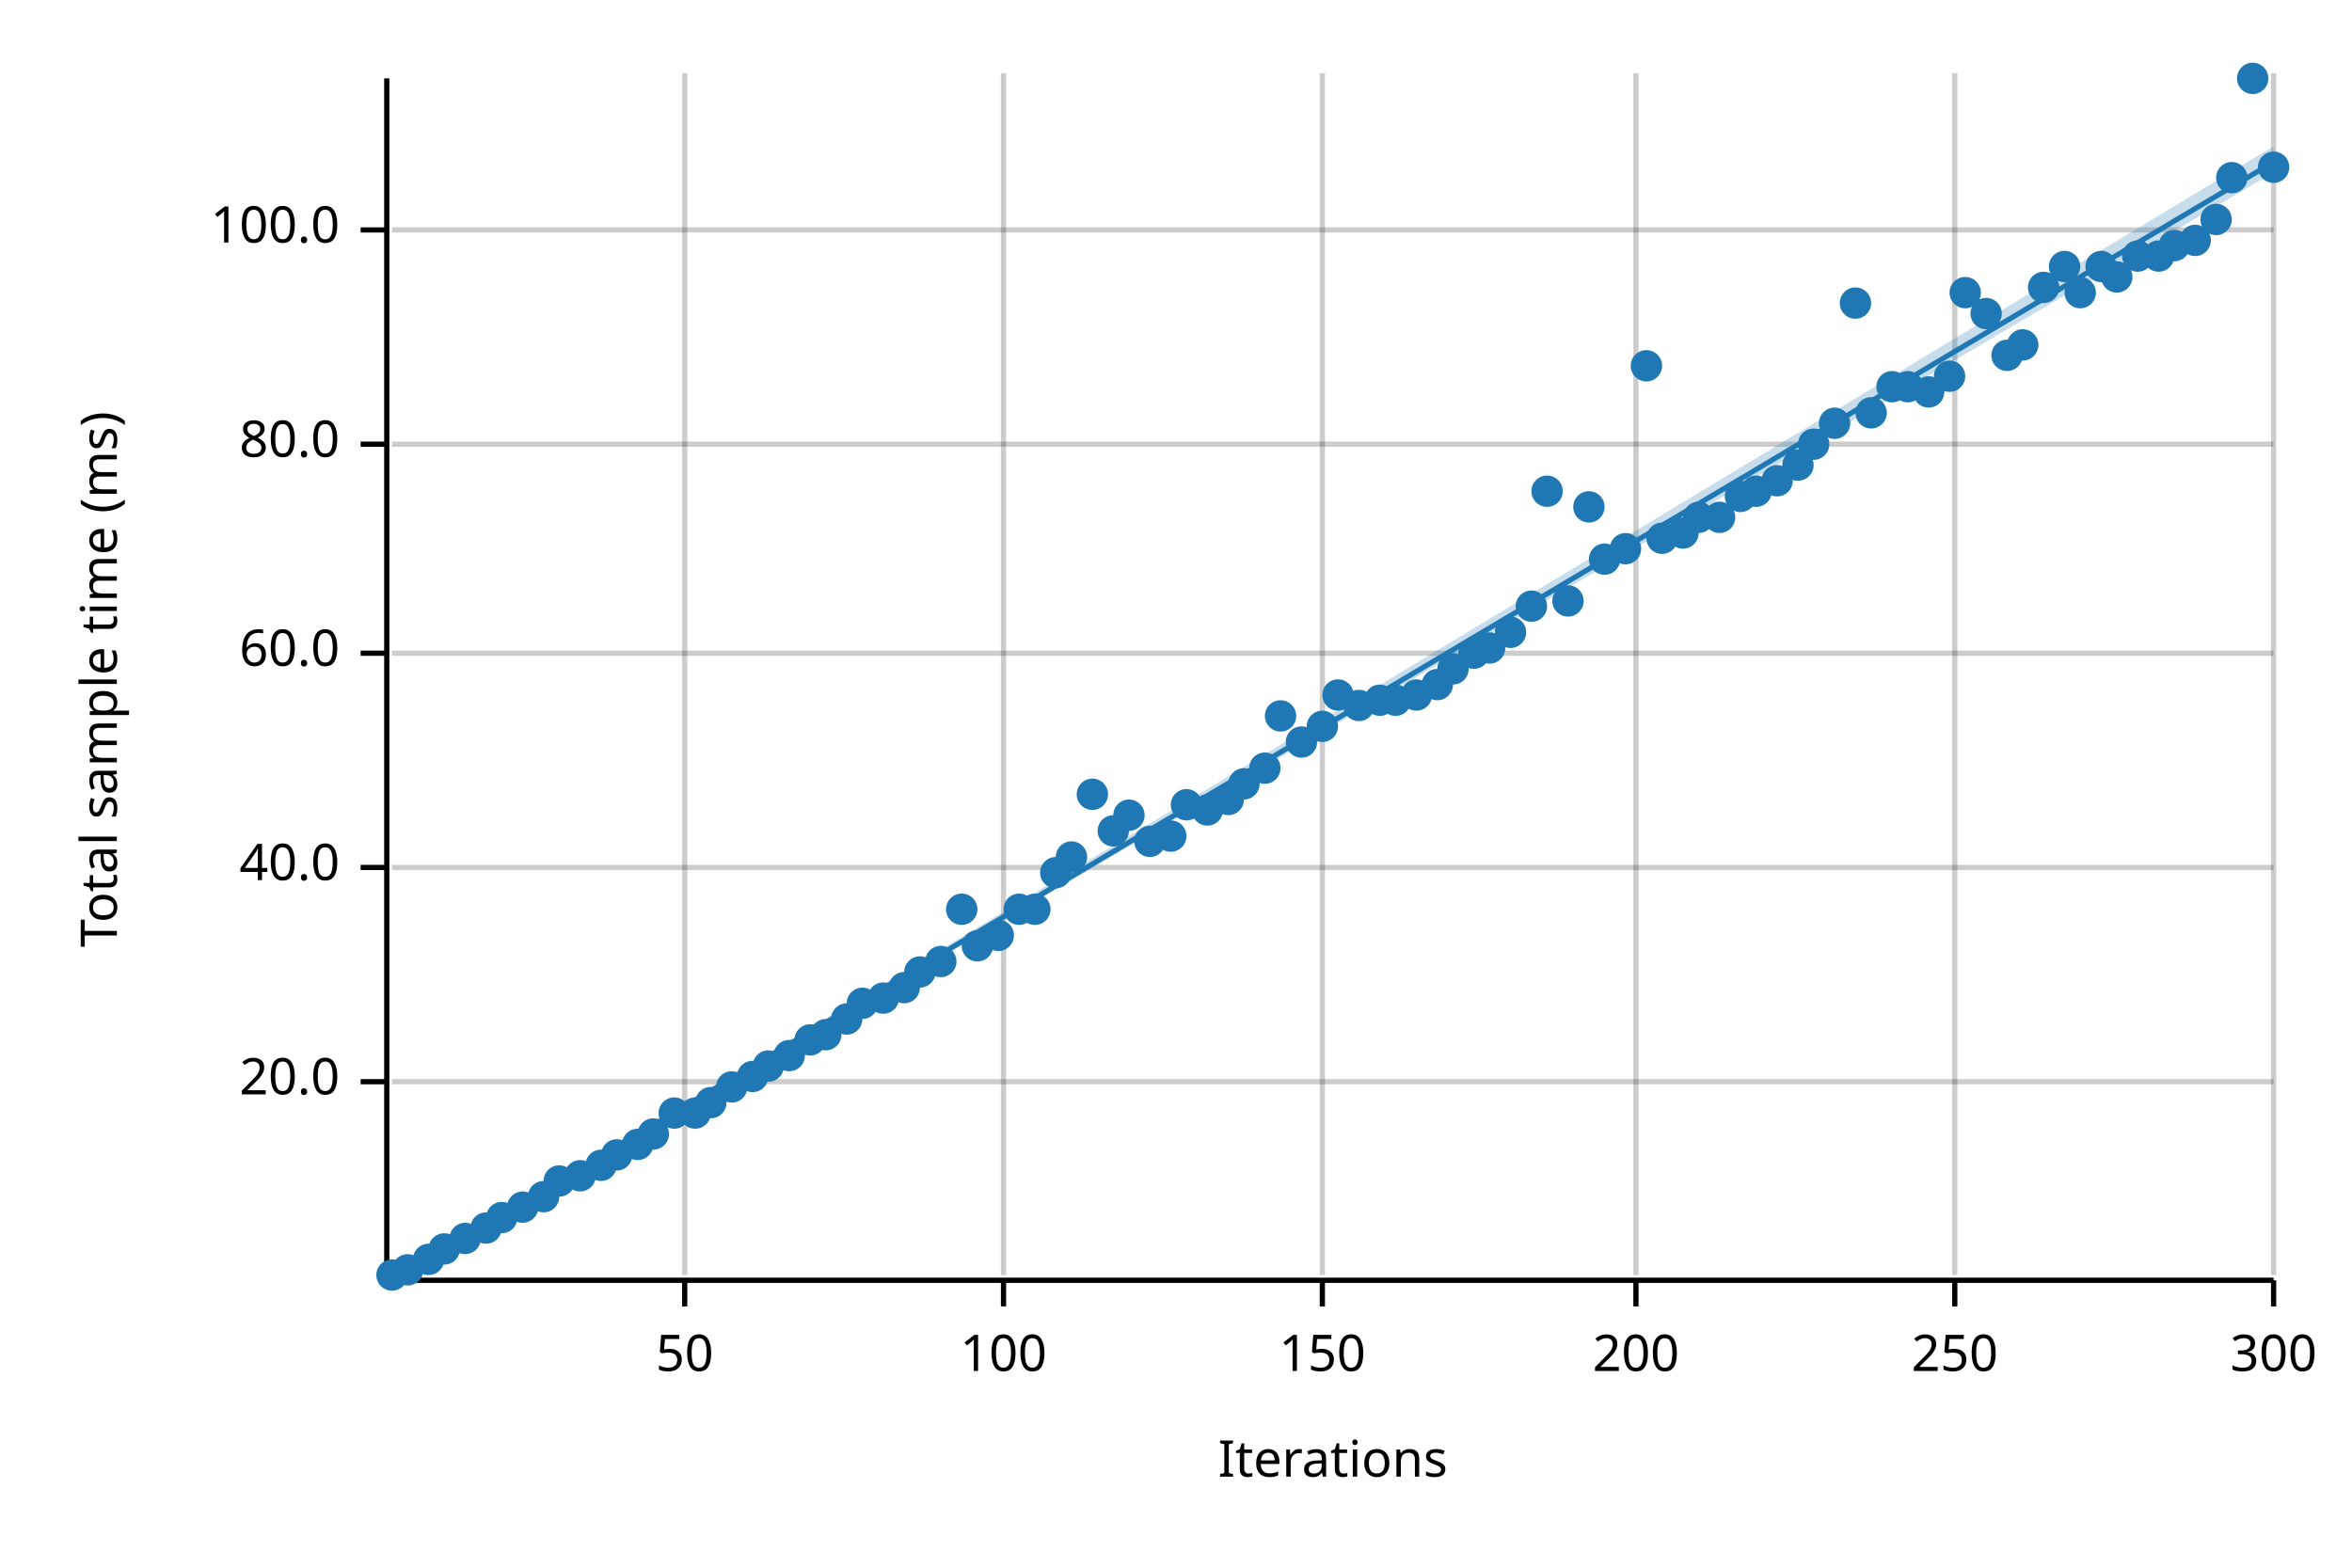
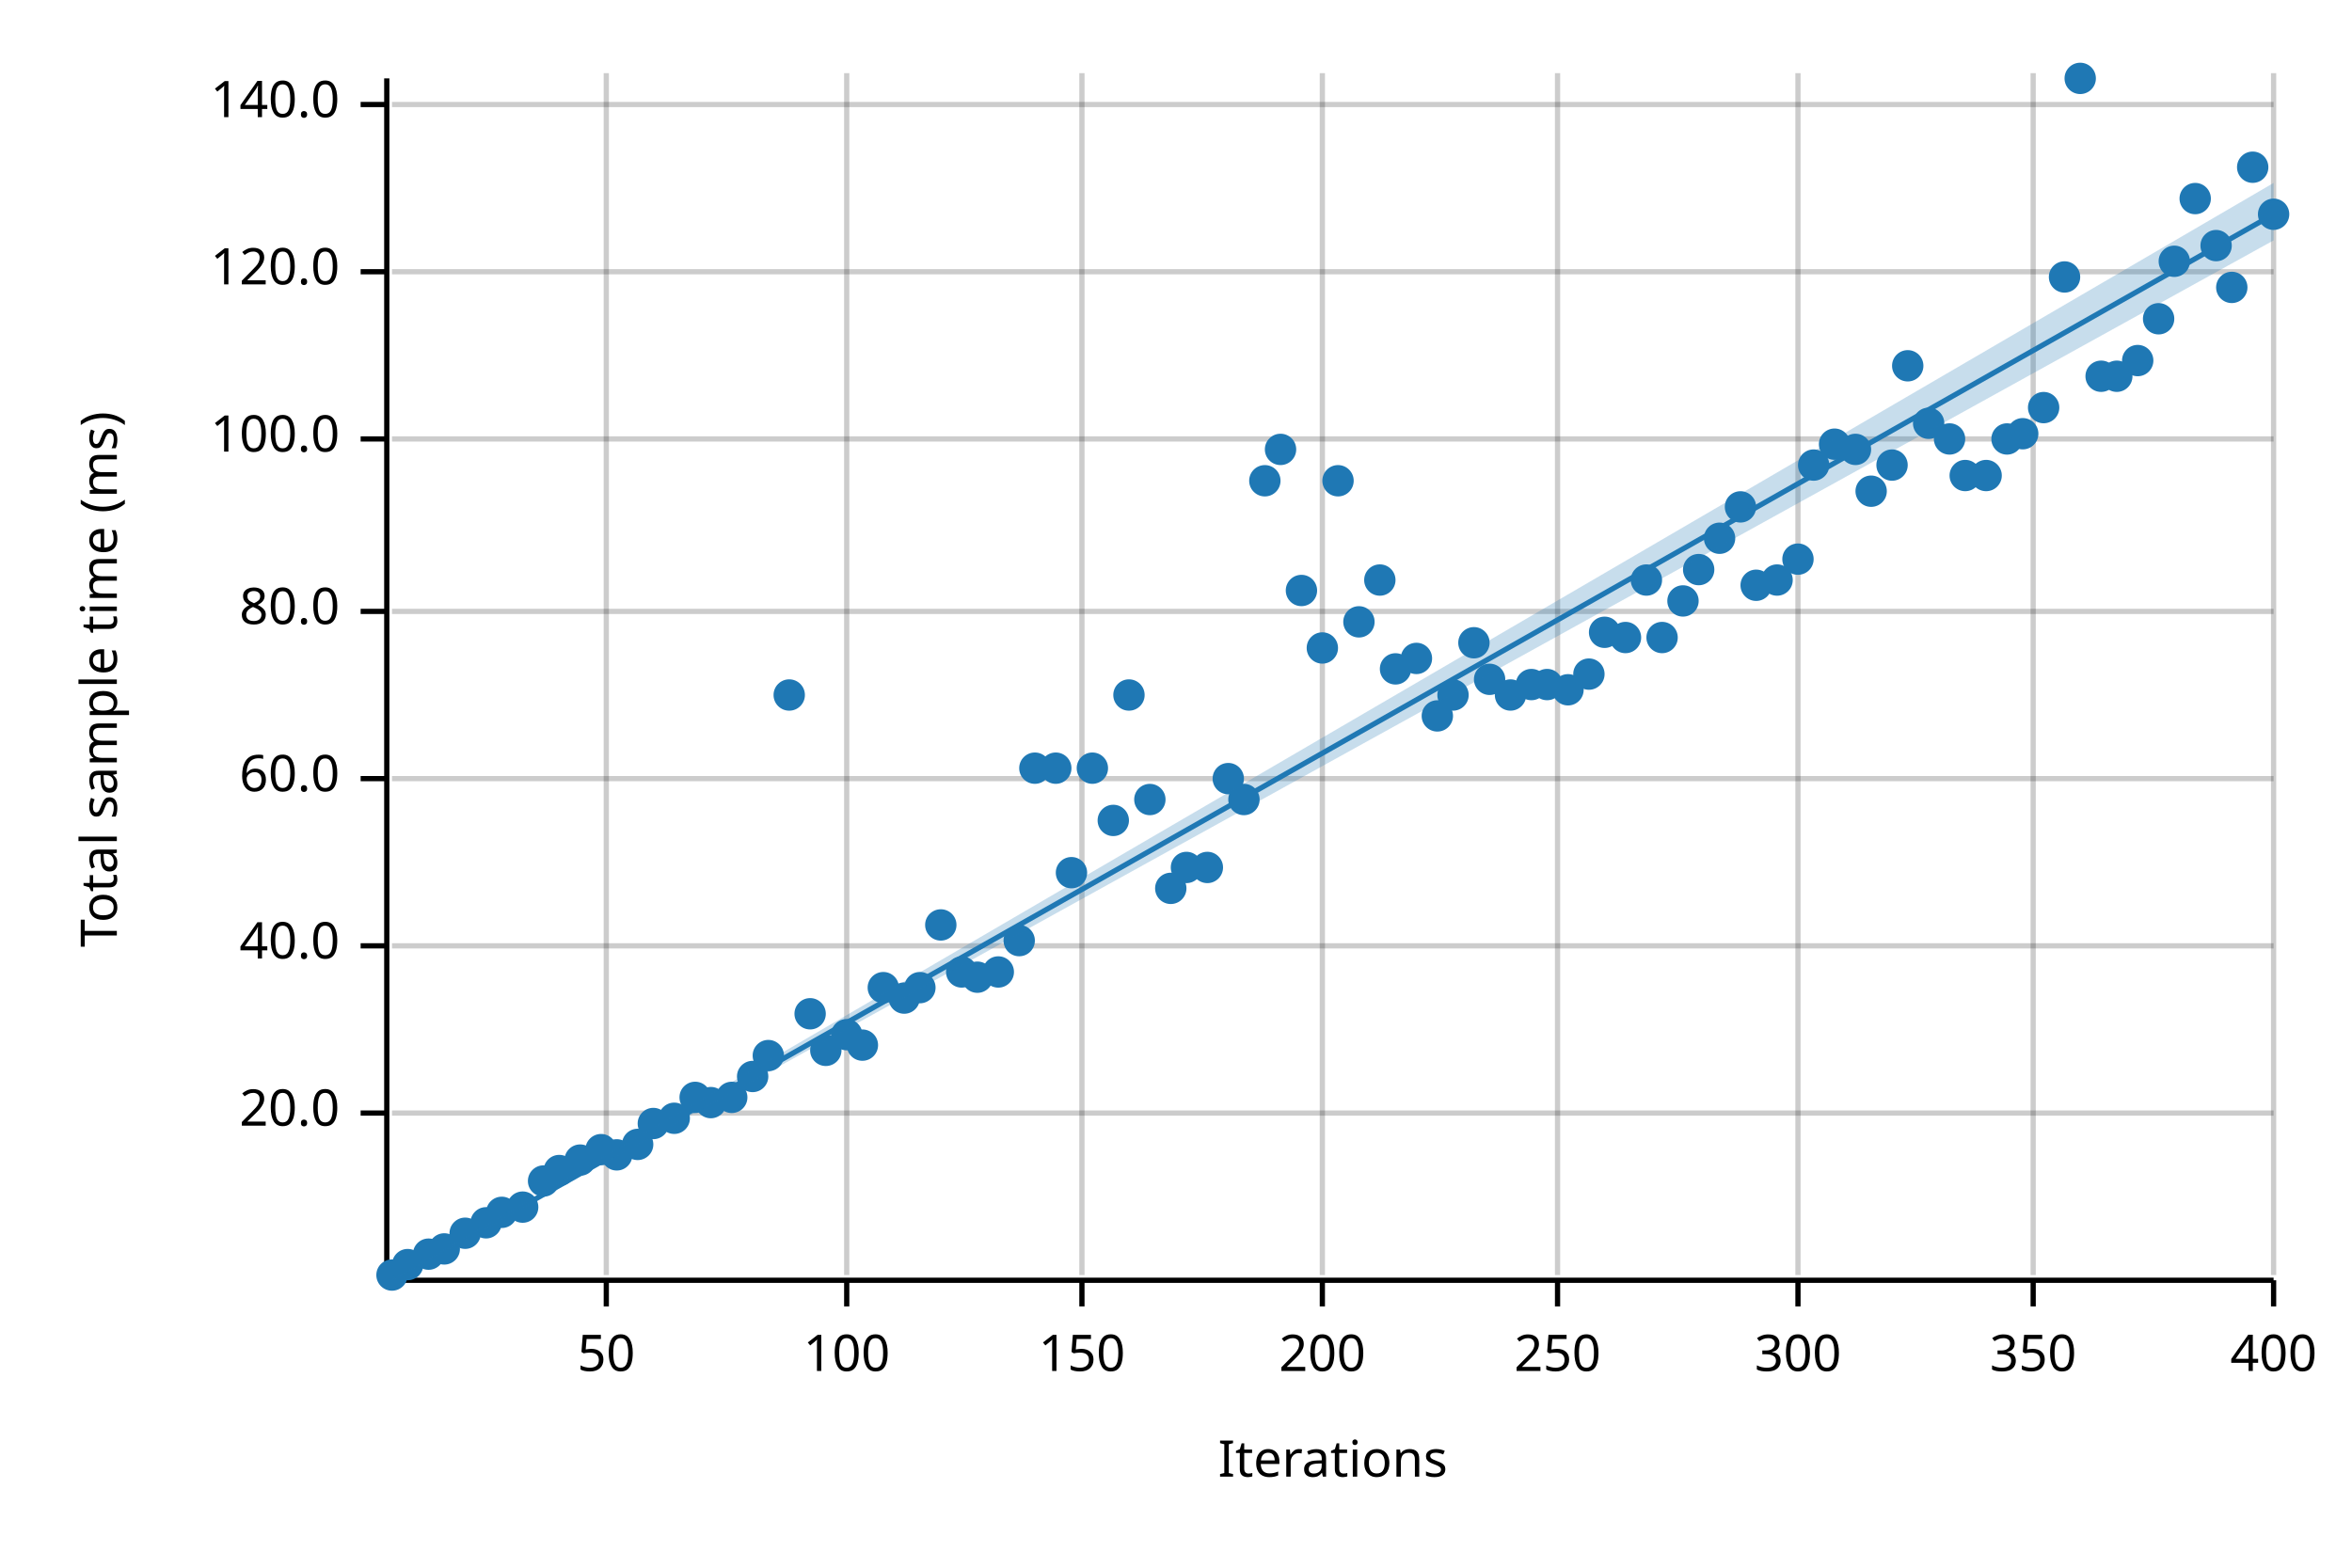
<svg xmlns="http://www.w3.org/2000/svg" width="450" height="300" viewBox="0 0 450 300">
  <text x="15" y="130" dy="0.76em" text-anchor="middle" font-family="sans-serif" font-size="9.677" opacity="1" fill="#000000" transform="rotate(270, 15, 130)">
Total sample time (ms)
</text>
  <text x="255" y="285" dy="-0.5ex" text-anchor="middle" font-family="sans-serif" font-size="9.677" opacity="1" fill="#000000">
Iterations
</text>
-   <line opacity="0.2" stroke="#000000" stroke-width="1" x1="131" y1="244" x2="131" y2="14" />
-   <line opacity="0.2" stroke="#000000" stroke-width="1" x1="192" y1="244" x2="192" y2="14" />
+   <line opacity="0.2" stroke="#000000" stroke-width="1" x1="116" y1="244" x2="116" y2="14" />
+   <line opacity="0.2" stroke="#000000" stroke-width="1" x1="162" y1="244" x2="162" y2="14" />
+   <line opacity="0.2" stroke="#000000" stroke-width="1" x1="207" y1="244" x2="207" y2="14" />
  <line opacity="0.2" stroke="#000000" stroke-width="1" x1="253" y1="244" x2="253" y2="14" />
-   <line opacity="0.2" stroke="#000000" stroke-width="1" x1="313" y1="244" x2="313" y2="14" />
-   <line opacity="0.2" stroke="#000000" stroke-width="1" x1="374" y1="244" x2="374" y2="14" />
+   <line opacity="0.2" stroke="#000000" stroke-width="1" x1="298" y1="244" x2="298" y2="14" />
+   <line opacity="0.2" stroke="#000000" stroke-width="1" x1="344" y1="244" x2="344" y2="14" />
+   <line opacity="0.2" stroke="#000000" stroke-width="1" x1="389" y1="244" x2="389" y2="14" />
  <line opacity="0.2" stroke="#000000" stroke-width="1" x1="435" y1="244" x2="435" y2="14" />
-   <line opacity="0.2" stroke="#000000" stroke-width="1" x1="75" y1="207" x2="435" y2="207" />
-   <line opacity="0.2" stroke="#000000" stroke-width="1" x1="75" y1="166" x2="435" y2="166" />
-   <line opacity="0.2" stroke="#000000" stroke-width="1" x1="75" y1="125" x2="435" y2="125" />
-   <line opacity="0.2" stroke="#000000" stroke-width="1" x1="75" y1="85" x2="435" y2="85" />
-   <line opacity="0.2" stroke="#000000" stroke-width="1" x1="75" y1="44" x2="435" y2="44" />
+   <line opacity="0.2" stroke="#000000" stroke-width="1" x1="75" y1="213" x2="435" y2="213" />
+   <line opacity="0.2" stroke="#000000" stroke-width="1" x1="75" y1="181" x2="435" y2="181" />
+   <line opacity="0.2" stroke="#000000" stroke-width="1" x1="75" y1="149" x2="435" y2="149" />
+   <line opacity="0.2" stroke="#000000" stroke-width="1" x1="75" y1="117" x2="435" y2="117" />
+   <line opacity="0.2" stroke="#000000" stroke-width="1" x1="75" y1="84" x2="435" y2="84" />
+   <line opacity="0.2" stroke="#000000" stroke-width="1" x1="75" y1="52" x2="435" y2="52" />
+   <line opacity="0.2" stroke="#000000" stroke-width="1" x1="75" y1="20" x2="435" y2="20" />
  <polyline fill="none" opacity="1" stroke="#000000" stroke-width="1" points="74,15 74,245 " />
-   <text x="65" y="207" dy="0.5ex" text-anchor="end" font-family="sans-serif" font-size="9.677" opacity="1" fill="#000000">
+   <text x="65" y="213" dy="0.5ex" text-anchor="end" font-family="sans-serif" font-size="9.677" opacity="1" fill="#000000">
20.0
</text>
-   <polyline fill="none" opacity="1" stroke="#000000" stroke-width="1" points="69,207 74,207 " />
-   <text x="65" y="166" dy="0.5ex" text-anchor="end" font-family="sans-serif" font-size="9.677" opacity="1" fill="#000000">
+   <polyline fill="none" opacity="1" stroke="#000000" stroke-width="1" points="69,213 74,213 " />
+   <text x="65" y="181" dy="0.5ex" text-anchor="end" font-family="sans-serif" font-size="9.677" opacity="1" fill="#000000">
40.0
</text>
-   <polyline fill="none" opacity="1" stroke="#000000" stroke-width="1" points="69,166 74,166 " />
-   <text x="65" y="125" dy="0.5ex" text-anchor="end" font-family="sans-serif" font-size="9.677" opacity="1" fill="#000000">
+   <polyline fill="none" opacity="1" stroke="#000000" stroke-width="1" points="69,181 74,181 " />
+   <text x="65" y="149" dy="0.5ex" text-anchor="end" font-family="sans-serif" font-size="9.677" opacity="1" fill="#000000">
60.0
</text>
-   <polyline fill="none" opacity="1" stroke="#000000" stroke-width="1" points="69,125 74,125 " />
-   <text x="65" y="85" dy="0.5ex" text-anchor="end" font-family="sans-serif" font-size="9.677" opacity="1" fill="#000000">
+   <polyline fill="none" opacity="1" stroke="#000000" stroke-width="1" points="69,149 74,149 " />
+   <text x="65" y="117" dy="0.5ex" text-anchor="end" font-family="sans-serif" font-size="9.677" opacity="1" fill="#000000">
80.0
</text>
-   <polyline fill="none" opacity="1" stroke="#000000" stroke-width="1" points="69,85 74,85 " />
-   <text x="65" y="44" dy="0.5ex" text-anchor="end" font-family="sans-serif" font-size="9.677" opacity="1" fill="#000000">
+   <polyline fill="none" opacity="1" stroke="#000000" stroke-width="1" points="69,117 74,117 " />
+   <text x="65" y="84" dy="0.5ex" text-anchor="end" font-family="sans-serif" font-size="9.677" opacity="1" fill="#000000">
100.0
</text>
-   <polyline fill="none" opacity="1" stroke="#000000" stroke-width="1" points="69,44 74,44 " />
+   <polyline fill="none" opacity="1" stroke="#000000" stroke-width="1" points="69,84 74,84 " />
+   <text x="65" y="52" dy="0.5ex" text-anchor="end" font-family="sans-serif" font-size="9.677" opacity="1" fill="#000000">
+ 120.0
+ </text>
+   <polyline fill="none" opacity="1" stroke="#000000" stroke-width="1" points="69,52 74,52 " />
+   <text x="65" y="20" dy="0.5ex" text-anchor="end" font-family="sans-serif" font-size="9.677" opacity="1" fill="#000000">
+ 140.0
+ </text>
+   <polyline fill="none" opacity="1" stroke="#000000" stroke-width="1" points="69,20 74,20 " />
  <polyline fill="none" opacity="1" stroke="#000000" stroke-width="1" points="75,245 435,245 " />
-   <text x="131" y="255" dy="0.76em" text-anchor="middle" font-family="sans-serif" font-size="9.677" opacity="1" fill="#000000">
+   <text x="116" y="255" dy="0.76em" text-anchor="middle" font-family="sans-serif" font-size="9.677" opacity="1" fill="#000000">
50
</text>
-   <polyline fill="none" opacity="1" stroke="#000000" stroke-width="1" points="131,245 131,250 " />
-   <text x="192" y="255" dy="0.76em" text-anchor="middle" font-family="sans-serif" font-size="9.677" opacity="1" fill="#000000">
+   <polyline fill="none" opacity="1" stroke="#000000" stroke-width="1" points="116,245 116,250 " />
+   <text x="162" y="255" dy="0.76em" text-anchor="middle" font-family="sans-serif" font-size="9.677" opacity="1" fill="#000000">
100
</text>
-   <polyline fill="none" opacity="1" stroke="#000000" stroke-width="1" points="192,245 192,250 " />
-   <text x="253" y="255" dy="0.76em" text-anchor="middle" font-family="sans-serif" font-size="9.677" opacity="1" fill="#000000">
+   <polyline fill="none" opacity="1" stroke="#000000" stroke-width="1" points="162,245 162,250 " />
+   <text x="207" y="255" dy="0.76em" text-anchor="middle" font-family="sans-serif" font-size="9.677" opacity="1" fill="#000000">
150
</text>
-   <polyline fill="none" opacity="1" stroke="#000000" stroke-width="1" points="253,245 253,250 " />
-   <text x="313" y="255" dy="0.76em" text-anchor="middle" font-family="sans-serif" font-size="9.677" opacity="1" fill="#000000">
+   <polyline fill="none" opacity="1" stroke="#000000" stroke-width="1" points="207,245 207,250 " />
+   <text x="253" y="255" dy="0.76em" text-anchor="middle" font-family="sans-serif" font-size="9.677" opacity="1" fill="#000000">
200
</text>
-   <polyline fill="none" opacity="1" stroke="#000000" stroke-width="1" points="313,245 313,250 " />
-   <text x="374" y="255" dy="0.76em" text-anchor="middle" font-family="sans-serif" font-size="9.677" opacity="1" fill="#000000">
+   <polyline fill="none" opacity="1" stroke="#000000" stroke-width="1" points="253,245 253,250 " />
+   <text x="298" y="255" dy="0.76em" text-anchor="middle" font-family="sans-serif" font-size="9.677" opacity="1" fill="#000000">
250
</text>
-   <polyline fill="none" opacity="1" stroke="#000000" stroke-width="1" points="374,245 374,250 " />
+   <polyline fill="none" opacity="1" stroke="#000000" stroke-width="1" points="298,245 298,250 " />
+   <text x="344" y="255" dy="0.76em" text-anchor="middle" font-family="sans-serif" font-size="9.677" opacity="1" fill="#000000">
+ 300
+ </text>
+   <polyline fill="none" opacity="1" stroke="#000000" stroke-width="1" points="344,245 344,250 " />
+   <text x="389" y="255" dy="0.76em" text-anchor="middle" font-family="sans-serif" font-size="9.677" opacity="1" fill="#000000">
+ 350
+ </text>
+   <polyline fill="none" opacity="1" stroke="#000000" stroke-width="1" points="389,245 389,250 " />
  <text x="435" y="255" dy="0.76em" text-anchor="middle" font-family="sans-serif" font-size="9.677" opacity="1" fill="#000000">
- 300
+ 400
</text>
  <polyline fill="none" opacity="1" stroke="#000000" stroke-width="1" points="435,245 435,250 " />
  <circle cx="75" cy="244" r="3" opacity="1" fill="#1F78B4" stroke="none" stroke-width="1" />
-   <circle cx="78" cy="243" r="3" opacity="1" fill="#1F78B4" stroke="none" stroke-width="1" />
-   <circle cx="82" cy="241" r="3" opacity="1" fill="#1F78B4" stroke="none" stroke-width="1" />
+   <circle cx="78" cy="242" r="3" opacity="1" fill="#1F78B4" stroke="none" stroke-width="1" />
+   <circle cx="82" cy="240" r="3" opacity="1" fill="#1F78B4" stroke="none" stroke-width="1" />
  <circle cx="85" cy="239" r="3" opacity="1" fill="#1F78B4" stroke="none" stroke-width="1" />
-   <circle cx="89" cy="237" r="3" opacity="1" fill="#1F78B4" stroke="none" stroke-width="1" />
-   <circle cx="93" cy="235" r="3" opacity="1" fill="#1F78B4" stroke="none" stroke-width="1" />
-   <circle cx="96" cy="233" r="3" opacity="1" fill="#1F78B4" stroke="none" stroke-width="1" />
+   <circle cx="89" cy="236" r="3" opacity="1" fill="#1F78B4" stroke="none" stroke-width="1" />
+   <circle cx="93" cy="234" r="3" opacity="1" fill="#1F78B4" stroke="none" stroke-width="1" />
+   <circle cx="96" cy="232" r="3" opacity="1" fill="#1F78B4" stroke="none" stroke-width="1" />
  <circle cx="100" cy="231" r="3" opacity="1" fill="#1F78B4" stroke="none" stroke-width="1" />
-   <circle cx="104" cy="229" r="3" opacity="1" fill="#1F78B4" stroke="none" stroke-width="1" />
-   <circle cx="107" cy="226" r="3" opacity="1" fill="#1F78B4" stroke="none" stroke-width="1" />
-   <circle cx="111" cy="225" r="3" opacity="1" fill="#1F78B4" stroke="none" stroke-width="1" />
-   <circle cx="115" cy="223" r="3" opacity="1" fill="#1F78B4" stroke="none" stroke-width="1" />
+   <circle cx="104" cy="226" r="3" opacity="1" fill="#1F78B4" stroke="none" stroke-width="1" />
+   <circle cx="107" cy="224" r="3" opacity="1" fill="#1F78B4" stroke="none" stroke-width="1" />
+   <circle cx="111" cy="222" r="3" opacity="1" fill="#1F78B4" stroke="none" stroke-width="1" />
+   <circle cx="115" cy="220" r="3" opacity="1" fill="#1F78B4" stroke="none" stroke-width="1" />
  <circle cx="118" cy="221" r="3" opacity="1" fill="#1F78B4" stroke="none" stroke-width="1" />
  <circle cx="122" cy="219" r="3" opacity="1" fill="#1F78B4" stroke="none" stroke-width="1" />
-   <circle cx="125" cy="217" r="3" opacity="1" fill="#1F78B4" stroke="none" stroke-width="1" />
-   <circle cx="129" cy="213" r="3" opacity="1" fill="#1F78B4" stroke="none" stroke-width="1" />
-   <circle cx="133" cy="213" r="3" opacity="1" fill="#1F78B4" stroke="none" stroke-width="1" />
+   <circle cx="125" cy="215" r="3" opacity="1" fill="#1F78B4" stroke="none" stroke-width="1" />
+   <circle cx="129" cy="214" r="3" opacity="1" fill="#1F78B4" stroke="none" stroke-width="1" />
+   <circle cx="133" cy="210" r="3" opacity="1" fill="#1F78B4" stroke="none" stroke-width="1" />
  <circle cx="136" cy="211" r="3" opacity="1" fill="#1F78B4" stroke="none" stroke-width="1" />
-   <circle cx="140" cy="208" r="3" opacity="1" fill="#1F78B4" stroke="none" stroke-width="1" />
+   <circle cx="140" cy="210" r="3" opacity="1" fill="#1F78B4" stroke="none" stroke-width="1" />
  <circle cx="144" cy="206" r="3" opacity="1" fill="#1F78B4" stroke="none" stroke-width="1" />
-   <circle cx="147" cy="204" r="3" opacity="1" fill="#1F78B4" stroke="none" stroke-width="1" />
-   <circle cx="151" cy="202" r="3" opacity="1" fill="#1F78B4" stroke="none" stroke-width="1" />
-   <circle cx="155" cy="199" r="3" opacity="1" fill="#1F78B4" stroke="none" stroke-width="1" />
-   <circle cx="158" cy="198" r="3" opacity="1" fill="#1F78B4" stroke="none" stroke-width="1" />
-   <circle cx="162" cy="195" r="3" opacity="1" fill="#1F78B4" stroke="none" stroke-width="1" />
-   <circle cx="165" cy="192" r="3" opacity="1" fill="#1F78B4" stroke="none" stroke-width="1" />
-   <circle cx="169" cy="191" r="3" opacity="1" fill="#1F78B4" stroke="none" stroke-width="1" />
-   <circle cx="173" cy="189" r="3" opacity="1" fill="#1F78B4" stroke="none" stroke-width="1" />
-   <circle cx="176" cy="186" r="3" opacity="1" fill="#1F78B4" stroke="none" stroke-width="1" />
-   <circle cx="180" cy="184" r="3" opacity="1" fill="#1F78B4" stroke="none" stroke-width="1" />
-   <circle cx="184" cy="174" r="3" opacity="1" fill="#1F78B4" stroke="none" stroke-width="1" />
-   <circle cx="187" cy="181" r="3" opacity="1" fill="#1F78B4" stroke="none" stroke-width="1" />
-   <circle cx="191" cy="179" r="3" opacity="1" fill="#1F78B4" stroke="none" stroke-width="1" />
-   <circle cx="195" cy="174" r="3" opacity="1" fill="#1F78B4" stroke="none" stroke-width="1" />
-   <circle cx="198" cy="174" r="3" opacity="1" fill="#1F78B4" stroke="none" stroke-width="1" />
-   <circle cx="202" cy="167" r="3" opacity="1" fill="#1F78B4" stroke="none" stroke-width="1" />
-   <circle cx="205" cy="164" r="3" opacity="1" fill="#1F78B4" stroke="none" stroke-width="1" />
-   <circle cx="209" cy="152" r="3" opacity="1" fill="#1F78B4" stroke="none" stroke-width="1" />
-   <circle cx="213" cy="159" r="3" opacity="1" fill="#1F78B4" stroke="none" stroke-width="1" />
-   <circle cx="216" cy="156" r="3" opacity="1" fill="#1F78B4" stroke="none" stroke-width="1" />
-   <circle cx="220" cy="161" r="3" opacity="1" fill="#1F78B4" stroke="none" stroke-width="1" />
-   <circle cx="224" cy="160" r="3" opacity="1" fill="#1F78B4" stroke="none" stroke-width="1" />
-   <circle cx="227" cy="154" r="3" opacity="1" fill="#1F78B4" stroke="none" stroke-width="1" />
-   <circle cx="231" cy="155" r="3" opacity="1" fill="#1F78B4" stroke="none" stroke-width="1" />
-   <circle cx="235" cy="153" r="3" opacity="1" fill="#1F78B4" stroke="none" stroke-width="1" />
-   <circle cx="238" cy="150" r="3" opacity="1" fill="#1F78B4" stroke="none" stroke-width="1" />
-   <circle cx="242" cy="147" r="3" opacity="1" fill="#1F78B4" stroke="none" stroke-width="1" />
-   <circle cx="245" cy="137" r="3" opacity="1" fill="#1F78B4" stroke="none" stroke-width="1" />
-   <circle cx="249" cy="142" r="3" opacity="1" fill="#1F78B4" stroke="none" stroke-width="1" />
-   <circle cx="253" cy="139" r="3" opacity="1" fill="#1F78B4" stroke="none" stroke-width="1" />
-   <circle cx="256" cy="133" r="3" opacity="1" fill="#1F78B4" stroke="none" stroke-width="1" />
-   <circle cx="260" cy="135" r="3" opacity="1" fill="#1F78B4" stroke="none" stroke-width="1" />
-   <circle cx="264" cy="134" r="3" opacity="1" fill="#1F78B4" stroke="none" stroke-width="1" />
-   <circle cx="267" cy="134" r="3" opacity="1" fill="#1F78B4" stroke="none" stroke-width="1" />
-   <circle cx="271" cy="133" r="3" opacity="1" fill="#1F78B4" stroke="none" stroke-width="1" />
-   <circle cx="275" cy="131" r="3" opacity="1" fill="#1F78B4" stroke="none" stroke-width="1" />
-   <circle cx="278" cy="128" r="3" opacity="1" fill="#1F78B4" stroke="none" stroke-width="1" />
-   <circle cx="282" cy="125" r="3" opacity="1" fill="#1F78B4" stroke="none" stroke-width="1" />
-   <circle cx="285" cy="124" r="3" opacity="1" fill="#1F78B4" stroke="none" stroke-width="1" />
-   <circle cx="289" cy="121" r="3" opacity="1" fill="#1F78B4" stroke="none" stroke-width="1" />
-   <circle cx="293" cy="116" r="3" opacity="1" fill="#1F78B4" stroke="none" stroke-width="1" />
-   <circle cx="296" cy="94" r="3" opacity="1" fill="#1F78B4" stroke="none" stroke-width="1" />
-   <circle cx="300" cy="115" r="3" opacity="1" fill="#1F78B4" stroke="none" stroke-width="1" />
-   <circle cx="304" cy="97" r="3" opacity="1" fill="#1F78B4" stroke="none" stroke-width="1" />
-   <circle cx="307" cy="107" r="3" opacity="1" fill="#1F78B4" stroke="none" stroke-width="1" />
-   <circle cx="311" cy="105" r="3" opacity="1" fill="#1F78B4" stroke="none" stroke-width="1" />
-   <circle cx="315" cy="70" r="3" opacity="1" fill="#1F78B4" stroke="none" stroke-width="1" />
-   <circle cx="318" cy="103" r="3" opacity="1" fill="#1F78B4" stroke="none" stroke-width="1" />
-   <circle cx="322" cy="102" r="3" opacity="1" fill="#1F78B4" stroke="none" stroke-width="1" />
-   <circle cx="325" cy="99" r="3" opacity="1" fill="#1F78B4" stroke="none" stroke-width="1" />
-   <circle cx="329" cy="99" r="3" opacity="1" fill="#1F78B4" stroke="none" stroke-width="1" />
-   <circle cx="333" cy="95" r="3" opacity="1" fill="#1F78B4" stroke="none" stroke-width="1" />
-   <circle cx="336" cy="94" r="3" opacity="1" fill="#1F78B4" stroke="none" stroke-width="1" />
-   <circle cx="340" cy="92" r="3" opacity="1" fill="#1F78B4" stroke="none" stroke-width="1" />
-   <circle cx="344" cy="89" r="3" opacity="1" fill="#1F78B4" stroke="none" stroke-width="1" />
-   <circle cx="347" cy="85" r="3" opacity="1" fill="#1F78B4" stroke="none" stroke-width="1" />
-   <circle cx="351" cy="81" r="3" opacity="1" fill="#1F78B4" stroke="none" stroke-width="1" />
-   <circle cx="355" cy="58" r="3" opacity="1" fill="#1F78B4" stroke="none" stroke-width="1" />
-   <circle cx="358" cy="79" r="3" opacity="1" fill="#1F78B4" stroke="none" stroke-width="1" />
-   <circle cx="362" cy="74" r="3" opacity="1" fill="#1F78B4" stroke="none" stroke-width="1" />
-   <circle cx="365" cy="74" r="3" opacity="1" fill="#1F78B4" stroke="none" stroke-width="1" />
-   <circle cx="369" cy="75" r="3" opacity="1" fill="#1F78B4" stroke="none" stroke-width="1" />
-   <circle cx="373" cy="72" r="3" opacity="1" fill="#1F78B4" stroke="none" stroke-width="1" />
-   <circle cx="376" cy="56" r="3" opacity="1" fill="#1F78B4" stroke="none" stroke-width="1" />
-   <circle cx="380" cy="60" r="3" opacity="1" fill="#1F78B4" stroke="none" stroke-width="1" />
-   <circle cx="384" cy="68" r="3" opacity="1" fill="#1F78B4" stroke="none" stroke-width="1" />
-   <circle cx="387" cy="66" r="3" opacity="1" fill="#1F78B4" stroke="none" stroke-width="1" />
-   <circle cx="391" cy="55" r="3" opacity="1" fill="#1F78B4" stroke="none" stroke-width="1" />
-   <circle cx="395" cy="51" r="3" opacity="1" fill="#1F78B4" stroke="none" stroke-width="1" />
-   <circle cx="398" cy="56" r="3" opacity="1" fill="#1F78B4" stroke="none" stroke-width="1" />
-   <circle cx="402" cy="51" r="3" opacity="1" fill="#1F78B4" stroke="none" stroke-width="1" />
-   <circle cx="405" cy="53" r="3" opacity="1" fill="#1F78B4" stroke="none" stroke-width="1" />
-   <circle cx="409" cy="49" r="3" opacity="1" fill="#1F78B4" stroke="none" stroke-width="1" />
-   <circle cx="413" cy="49" r="3" opacity="1" fill="#1F78B4" stroke="none" stroke-width="1" />
-   <circle cx="416" cy="47" r="3" opacity="1" fill="#1F78B4" stroke="none" stroke-width="1" />
-   <circle cx="420" cy="46" r="3" opacity="1" fill="#1F78B4" stroke="none" stroke-width="1" />
-   <circle cx="424" cy="42" r="3" opacity="1" fill="#1F78B4" stroke="none" stroke-width="1" />
-   <circle cx="427" cy="34" r="3" opacity="1" fill="#1F78B4" stroke="none" stroke-width="1" />
-   <circle cx="431" cy="15" r="3" opacity="1" fill="#1F78B4" stroke="none" stroke-width="1" />
-   <circle cx="435" cy="32" r="3" opacity="1" fill="#1F78B4" stroke="none" stroke-width="1" />
-   <polyline fill="none" opacity="1" stroke="#1F78B4" stroke-width="1" points="75,245 435,31 " />
-   <polygon opacity="0.25" fill="#1F78B4" points="75,245 435,33 435,28 " />
+   <circle cx="147" cy="202" r="3" opacity="1" fill="#1F78B4" stroke="none" stroke-width="1" />
+   <circle cx="151" cy="133" r="3" opacity="1" fill="#1F78B4" stroke="none" stroke-width="1" />
+   <circle cx="155" cy="194" r="3" opacity="1" fill="#1F78B4" stroke="none" stroke-width="1" />
+   <circle cx="158" cy="201" r="3" opacity="1" fill="#1F78B4" stroke="none" stroke-width="1" />
+   <circle cx="162" cy="198" r="3" opacity="1" fill="#1F78B4" stroke="none" stroke-width="1" />
+   <circle cx="165" cy="200" r="3" opacity="1" fill="#1F78B4" stroke="none" stroke-width="1" />
+   <circle cx="169" cy="189" r="3" opacity="1" fill="#1F78B4" stroke="none" stroke-width="1" />
+   <circle cx="173" cy="191" r="3" opacity="1" fill="#1F78B4" stroke="none" stroke-width="1" />
+   <circle cx="176" cy="189" r="3" opacity="1" fill="#1F78B4" stroke="none" stroke-width="1" />
+   <circle cx="180" cy="177" r="3" opacity="1" fill="#1F78B4" stroke="none" stroke-width="1" />
+   <circle cx="184" cy="186" r="3" opacity="1" fill="#1F78B4" stroke="none" stroke-width="1" />
+   <circle cx="187" cy="187" r="3" opacity="1" fill="#1F78B4" stroke="none" stroke-width="1" />
+   <circle cx="191" cy="186" r="3" opacity="1" fill="#1F78B4" stroke="none" stroke-width="1" />
+   <circle cx="195" cy="180" r="3" opacity="1" fill="#1F78B4" stroke="none" stroke-width="1" />
+   <circle cx="198" cy="147" r="3" opacity="1" fill="#1F78B4" stroke="none" stroke-width="1" />
+   <circle cx="202" cy="147" r="3" opacity="1" fill="#1F78B4" stroke="none" stroke-width="1" />
+   <circle cx="205" cy="167" r="3" opacity="1" fill="#1F78B4" stroke="none" stroke-width="1" />
+   <circle cx="209" cy="147" r="3" opacity="1" fill="#1F78B4" stroke="none" stroke-width="1" />
+   <circle cx="213" cy="157" r="3" opacity="1" fill="#1F78B4" stroke="none" stroke-width="1" />
+   <circle cx="216" cy="133" r="3" opacity="1" fill="#1F78B4" stroke="none" stroke-width="1" />
+   <circle cx="220" cy="153" r="3" opacity="1" fill="#1F78B4" stroke="none" stroke-width="1" />
+   <circle cx="224" cy="170" r="3" opacity="1" fill="#1F78B4" stroke="none" stroke-width="1" />
+   <circle cx="227" cy="166" r="3" opacity="1" fill="#1F78B4" stroke="none" stroke-width="1" />
+   <circle cx="231" cy="166" r="3" opacity="1" fill="#1F78B4" stroke="none" stroke-width="1" />
+   <circle cx="235" cy="149" r="3" opacity="1" fill="#1F78B4" stroke="none" stroke-width="1" />
+   <circle cx="238" cy="153" r="3" opacity="1" fill="#1F78B4" stroke="none" stroke-width="1" />
+   <circle cx="242" cy="92" r="3" opacity="1" fill="#1F78B4" stroke="none" stroke-width="1" />
+   <circle cx="245" cy="86" r="3" opacity="1" fill="#1F78B4" stroke="none" stroke-width="1" />
+   <circle cx="249" cy="113" r="3" opacity="1" fill="#1F78B4" stroke="none" stroke-width="1" />
+   <circle cx="253" cy="124" r="3" opacity="1" fill="#1F78B4" stroke="none" stroke-width="1" />
+   <circle cx="256" cy="92" r="3" opacity="1" fill="#1F78B4" stroke="none" stroke-width="1" />
+   <circle cx="260" cy="119" r="3" opacity="1" fill="#1F78B4" stroke="none" stroke-width="1" />
+   <circle cx="264" cy="111" r="3" opacity="1" fill="#1F78B4" stroke="none" stroke-width="1" />
+   <circle cx="267" cy="128" r="3" opacity="1" fill="#1F78B4" stroke="none" stroke-width="1" />
+   <circle cx="271" cy="126" r="3" opacity="1" fill="#1F78B4" stroke="none" stroke-width="1" />
+   <circle cx="275" cy="137" r="3" opacity="1" fill="#1F78B4" stroke="none" stroke-width="1" />
+   <circle cx="278" cy="133" r="3" opacity="1" fill="#1F78B4" stroke="none" stroke-width="1" />
+   <circle cx="282" cy="123" r="3" opacity="1" fill="#1F78B4" stroke="none" stroke-width="1" />
+   <circle cx="285" cy="130" r="3" opacity="1" fill="#1F78B4" stroke="none" stroke-width="1" />
+   <circle cx="289" cy="133" r="3" opacity="1" fill="#1F78B4" stroke="none" stroke-width="1" />
+   <circle cx="293" cy="131" r="3" opacity="1" fill="#1F78B4" stroke="none" stroke-width="1" />
+   <circle cx="296" cy="131" r="3" opacity="1" fill="#1F78B4" stroke="none" stroke-width="1" />
+   <circle cx="300" cy="132" r="3" opacity="1" fill="#1F78B4" stroke="none" stroke-width="1" />
+   <circle cx="304" cy="129" r="3" opacity="1" fill="#1F78B4" stroke="none" stroke-width="1" />
+   <circle cx="307" cy="121" r="3" opacity="1" fill="#1F78B4" stroke="none" stroke-width="1" />
+   <circle cx="311" cy="122" r="3" opacity="1" fill="#1F78B4" stroke="none" stroke-width="1" />
+   <circle cx="315" cy="111" r="3" opacity="1" fill="#1F78B4" stroke="none" stroke-width="1" />
+   <circle cx="318" cy="122" r="3" opacity="1" fill="#1F78B4" stroke="none" stroke-width="1" />
+   <circle cx="322" cy="115" r="3" opacity="1" fill="#1F78B4" stroke="none" stroke-width="1" />
+   <circle cx="325" cy="109" r="3" opacity="1" fill="#1F78B4" stroke="none" stroke-width="1" />
+   <circle cx="329" cy="103" r="3" opacity="1" fill="#1F78B4" stroke="none" stroke-width="1" />
+   <circle cx="333" cy="97" r="3" opacity="1" fill="#1F78B4" stroke="none" stroke-width="1" />
+   <circle cx="336" cy="112" r="3" opacity="1" fill="#1F78B4" stroke="none" stroke-width="1" />
+   <circle cx="340" cy="111" r="3" opacity="1" fill="#1F78B4" stroke="none" stroke-width="1" />
+   <circle cx="344" cy="107" r="3" opacity="1" fill="#1F78B4" stroke="none" stroke-width="1" />
+   <circle cx="347" cy="89" r="3" opacity="1" fill="#1F78B4" stroke="none" stroke-width="1" />
+   <circle cx="351" cy="85" r="3" opacity="1" fill="#1F78B4" stroke="none" stroke-width="1" />
+   <circle cx="355" cy="86" r="3" opacity="1" fill="#1F78B4" stroke="none" stroke-width="1" />
+   <circle cx="358" cy="94" r="3" opacity="1" fill="#1F78B4" stroke="none" stroke-width="1" />
+   <circle cx="362" cy="89" r="3" opacity="1" fill="#1F78B4" stroke="none" stroke-width="1" />
+   <circle cx="365" cy="70" r="3" opacity="1" fill="#1F78B4" stroke="none" stroke-width="1" />
+   <circle cx="369" cy="81" r="3" opacity="1" fill="#1F78B4" stroke="none" stroke-width="1" />
+   <circle cx="373" cy="84" r="3" opacity="1" fill="#1F78B4" stroke="none" stroke-width="1" />
+   <circle cx="376" cy="91" r="3" opacity="1" fill="#1F78B4" stroke="none" stroke-width="1" />
+   <circle cx="380" cy="91" r="3" opacity="1" fill="#1F78B4" stroke="none" stroke-width="1" />
+   <circle cx="384" cy="84" r="3" opacity="1" fill="#1F78B4" stroke="none" stroke-width="1" />
+   <circle cx="387" cy="83" r="3" opacity="1" fill="#1F78B4" stroke="none" stroke-width="1" />
+   <circle cx="391" cy="78" r="3" opacity="1" fill="#1F78B4" stroke="none" stroke-width="1" />
+   <circle cx="395" cy="53" r="3" opacity="1" fill="#1F78B4" stroke="none" stroke-width="1" />
+   <circle cx="398" cy="15" r="3" opacity="1" fill="#1F78B4" stroke="none" stroke-width="1" />
+   <circle cx="402" cy="72" r="3" opacity="1" fill="#1F78B4" stroke="none" stroke-width="1" />
+   <circle cx="405" cy="72" r="3" opacity="1" fill="#1F78B4" stroke="none" stroke-width="1" />
+   <circle cx="409" cy="69" r="3" opacity="1" fill="#1F78B4" stroke="none" stroke-width="1" />
+   <circle cx="413" cy="61" r="3" opacity="1" fill="#1F78B4" stroke="none" stroke-width="1" />
+   <circle cx="416" cy="50" r="3" opacity="1" fill="#1F78B4" stroke="none" stroke-width="1" />
+   <circle cx="420" cy="38" r="3" opacity="1" fill="#1F78B4" stroke="none" stroke-width="1" />
+   <circle cx="424" cy="47" r="3" opacity="1" fill="#1F78B4" stroke="none" stroke-width="1" />
+   <circle cx="427" cy="55" r="3" opacity="1" fill="#1F78B4" stroke="none" stroke-width="1" />
+   <circle cx="431" cy="32" r="3" opacity="1" fill="#1F78B4" stroke="none" stroke-width="1" />
+   <circle cx="435" cy="41" r="3" opacity="1" fill="#1F78B4" stroke="none" stroke-width="1" />
+   <polyline fill="none" opacity="1" stroke="#1F78B4" stroke-width="1" points="75,245 435,41 " />
+   <polygon opacity="0.25" fill="#1F78B4" points="75,245 435,46 435,35 " />
</svg>
